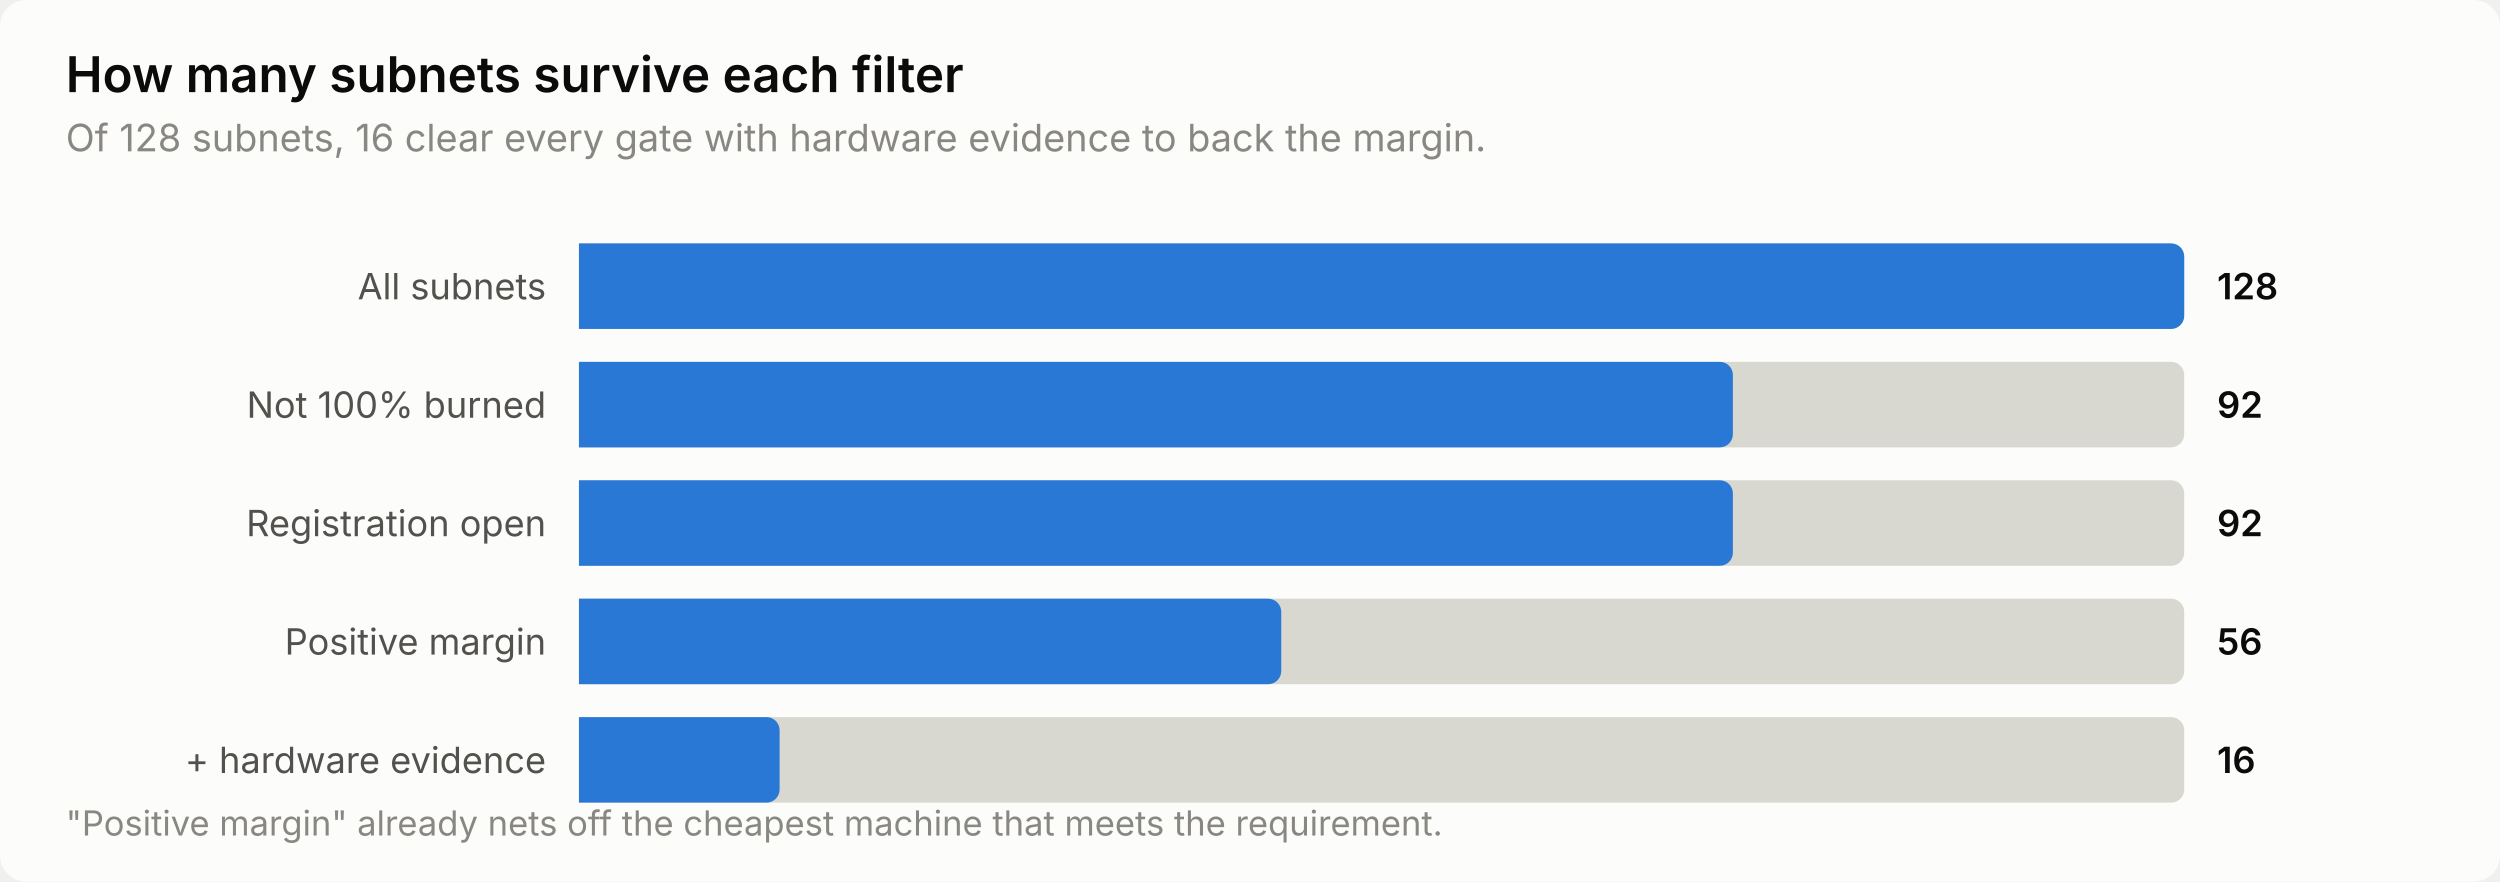
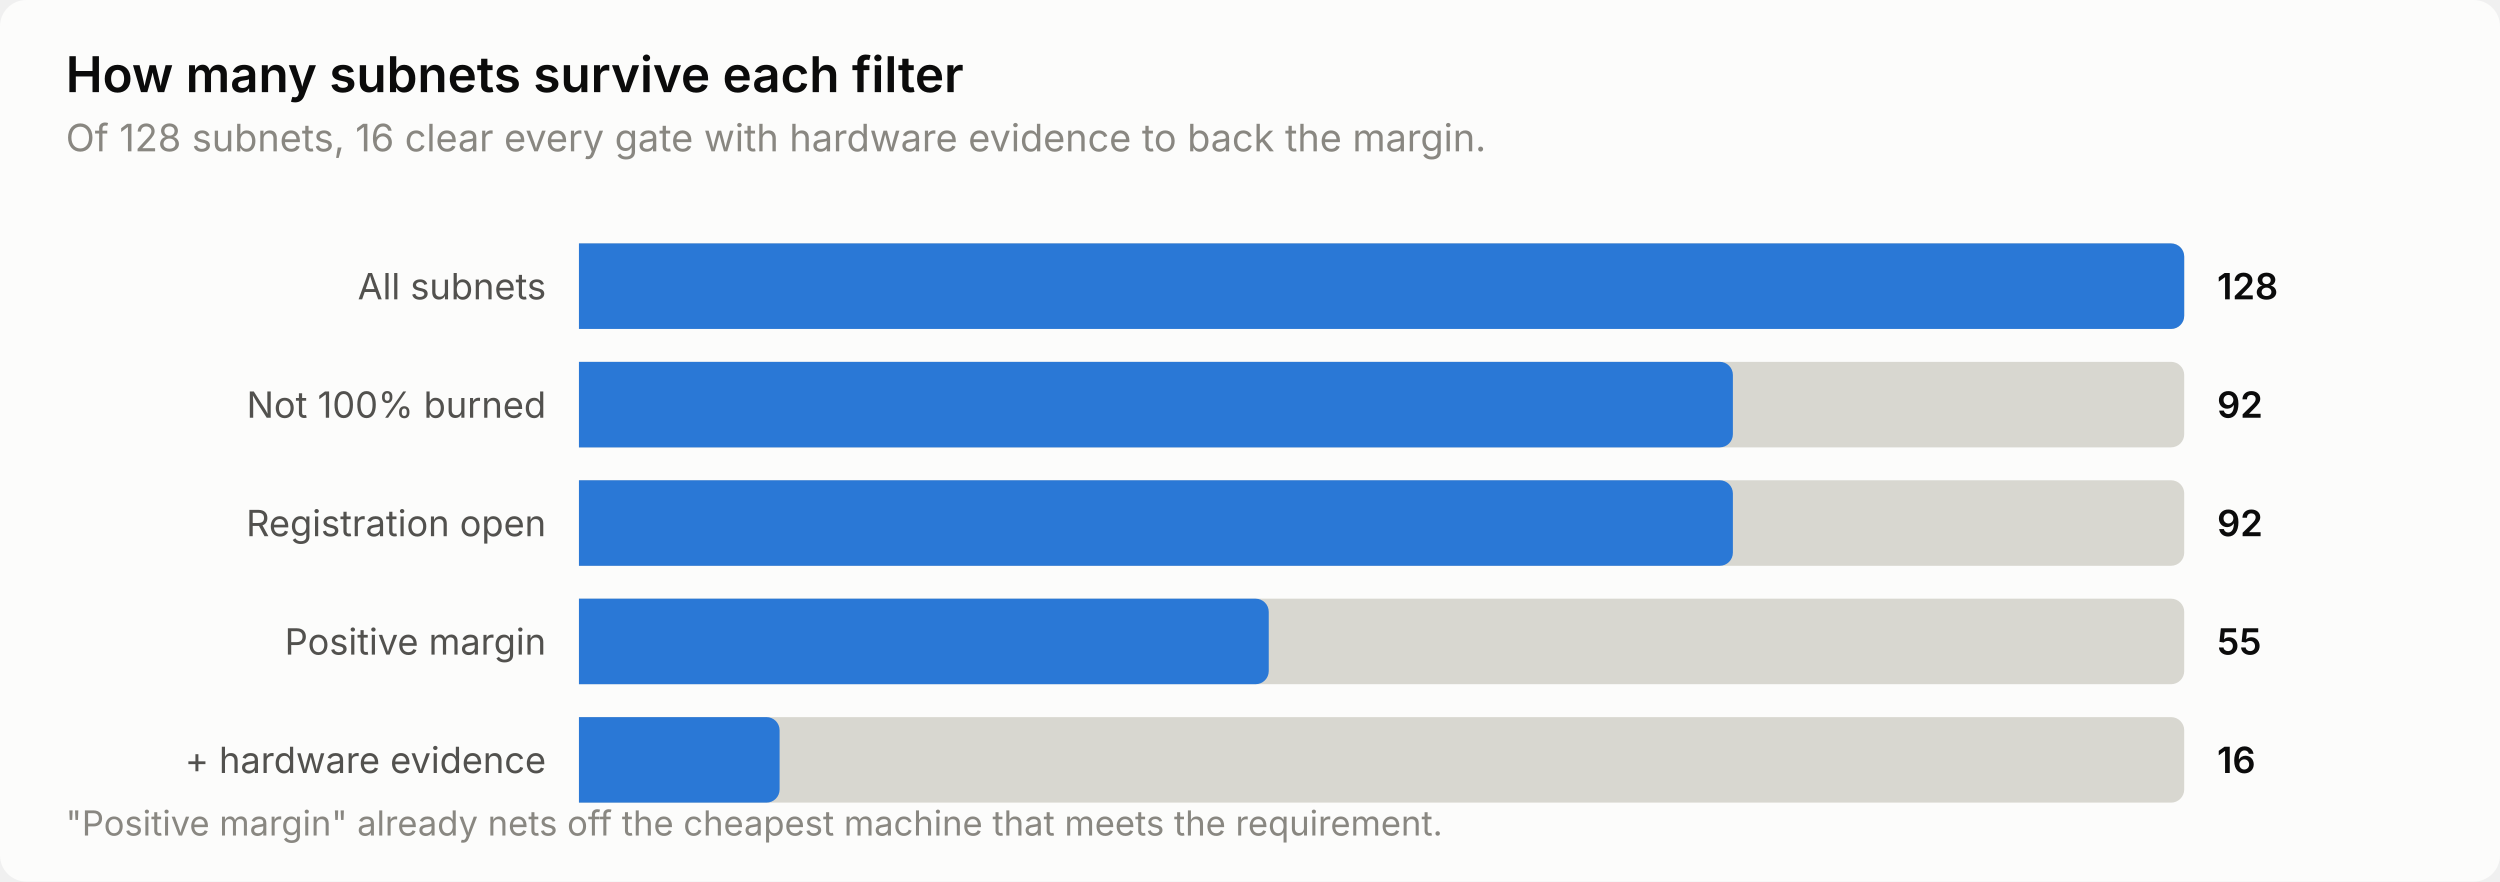
<svg xmlns="http://www.w3.org/2000/svg" width="760" height="268" viewBox="0 0 760 268" role="img" aria-label="How many subnets survive each filter">
  <style>
    text { font-family: system-ui, -apple-system, 'Segoe UI', sans-serif; }
    .t-title { font-size: 15px; font-weight: 600; }
    .t-sub { font-size: 11.5px; }
    .t-lab { font-size: 11px; }
    .t-val { font-size: 11px; font-weight: 600; font-variant-numeric: tabular-nums; }
    .t-tick { font-size: 10.5px; font-variant-numeric: tabular-nums; }

    .surface { fill: #fcfcfb; }
    .ink { fill: #0b0b0b; }
    .ink2 { fill: #52514e; }
    .muted { fill: #898781; }
    .grid { stroke: #e1e0d9; }
    .axis { stroke: #c3c2b7; }
    .accent { fill: #2a78d6; }
    .critical { fill: #d03b3b; }
    .deemph { fill: #d8d7d0; }

    @media (prefers-color-scheme: dark) {
      .surface { fill: #1a1a19; }
      .ink { fill: #ffffff; }
      .ink2 { fill: #c3c2b7; }
      .muted { fill: #898781; }
      .grid { stroke: #2c2c2a; }
      .axis { stroke: #383835; }
      .accent { fill: #3987e5; }
      .deemph { fill: #3a3a37; }
    }
</style>
  <rect class="surface" width="760" height="268" rx="8" />
  <text class="ink t-title" x="20" y="28">How many subnets survive each filter</text>
  <text class="muted t-sub" x="20" y="46">Of 128 subnets, 16 clear every gate with hardware evidence to back the margin.</text>
  <text class="ink2 t-lab" x="166" y="91" text-anchor="end">All subnets</text>
  <path class="deemph" d="M176.0,74.0 H660.0 a4.0,4.0 0 0 1 4.0,4.0 V96.0 a4.0,4.0 0 0 1 -4.0,4.0 H176.0 Z" />
  <path class="accent" d="M176.0,74.0 H660.0 a4.0,4.0 0 0 1 4.0,4.0 V96.0 a4.0,4.0 0 0 1 -4.0,4.0 H176.0 Z" />
  <text class="ink t-val" x="674" y="91">128</text>
  <text class="ink2 t-lab" x="166" y="127" text-anchor="end">Not 100% burned</text>
  <path class="deemph" d="M176.0,110.0 H660.0 a4.0,4.0 0 0 1 4.0,4.0 V132.0 a4.0,4.0 0 0 1 -4.0,4.0 H176.0 Z" />
  <path class="accent" d="M176.0,110.0 H522.8 a4.0,4.0 0 0 1 4.0,4.0 V132.0 a4.0,4.0 0 0 1 -4.0,4.0 H176.0 Z" />
  <text class="ink t-val" x="674" y="127">92</text>
  <text class="ink2 t-lab" x="166" y="163" text-anchor="end">Registration open</text>
  <path class="deemph" d="M176.0,146.0 H660.0 a4.0,4.0 0 0 1 4.0,4.0 V168.0 a4.0,4.0 0 0 1 -4.0,4.0 H176.0 Z" />
  <path class="accent" d="M176.0,146.0 H522.8 a4.0,4.0 0 0 1 4.0,4.0 V168.0 a4.0,4.0 0 0 1 -4.0,4.0 H176.0 Z" />
  <text class="ink t-val" x="674" y="163">92</text>
  <text class="ink2 t-lab" x="166" y="199" text-anchor="end">Positive margin</text>
  <path class="deemph" d="M176.0,182.0 H660.0 a4.0,4.0 0 0 1 4.0,4.0 V204.0 a4.0,4.0 0 0 1 -4.0,4.0 H176.0 Z" />
-   <path class="accent" d="M176.0,182.0 H385.5 a4.0,4.0 0 0 1 4.0,4.0 V204.0 a4.0,4.0 0 0 1 -4.0,4.0 H176.0 Z" />
-   <text class="ink t-val" x="674" y="199">56</text>
+   <path class="accent" d="M176.0,182.0 H381.7 a4.0,4.0 0 0 1 4.0,4.0 V204.0 a4.0,4.0 0 0 1 -4.0,4.0 H176.0 Z" />
+   <text class="ink t-val" x="674" y="199">55</text>
  <text class="ink2 t-lab" x="166" y="235" text-anchor="end">+ hardware evidence</text>
  <path class="deemph" d="M176.0,218.0 H660.0 a4.0,4.0 0 0 1 4.0,4.0 V240.0 a4.0,4.0 0 0 1 -4.0,4.0 H176.0 Z" />
  <path class="accent" d="M176.0,218.0 H233.0 a4.0,4.0 0 0 1 4.0,4.0 V240.0 a4.0,4.0 0 0 1 -4.0,4.0 H176.0 Z" />
  <text class="ink t-val" x="674" y="235">16</text>
  <text class="muted t-tick" x="20" y="254">"Positive margin" already nets off the cheapest machine that meets the requirement.</text>
</svg>
